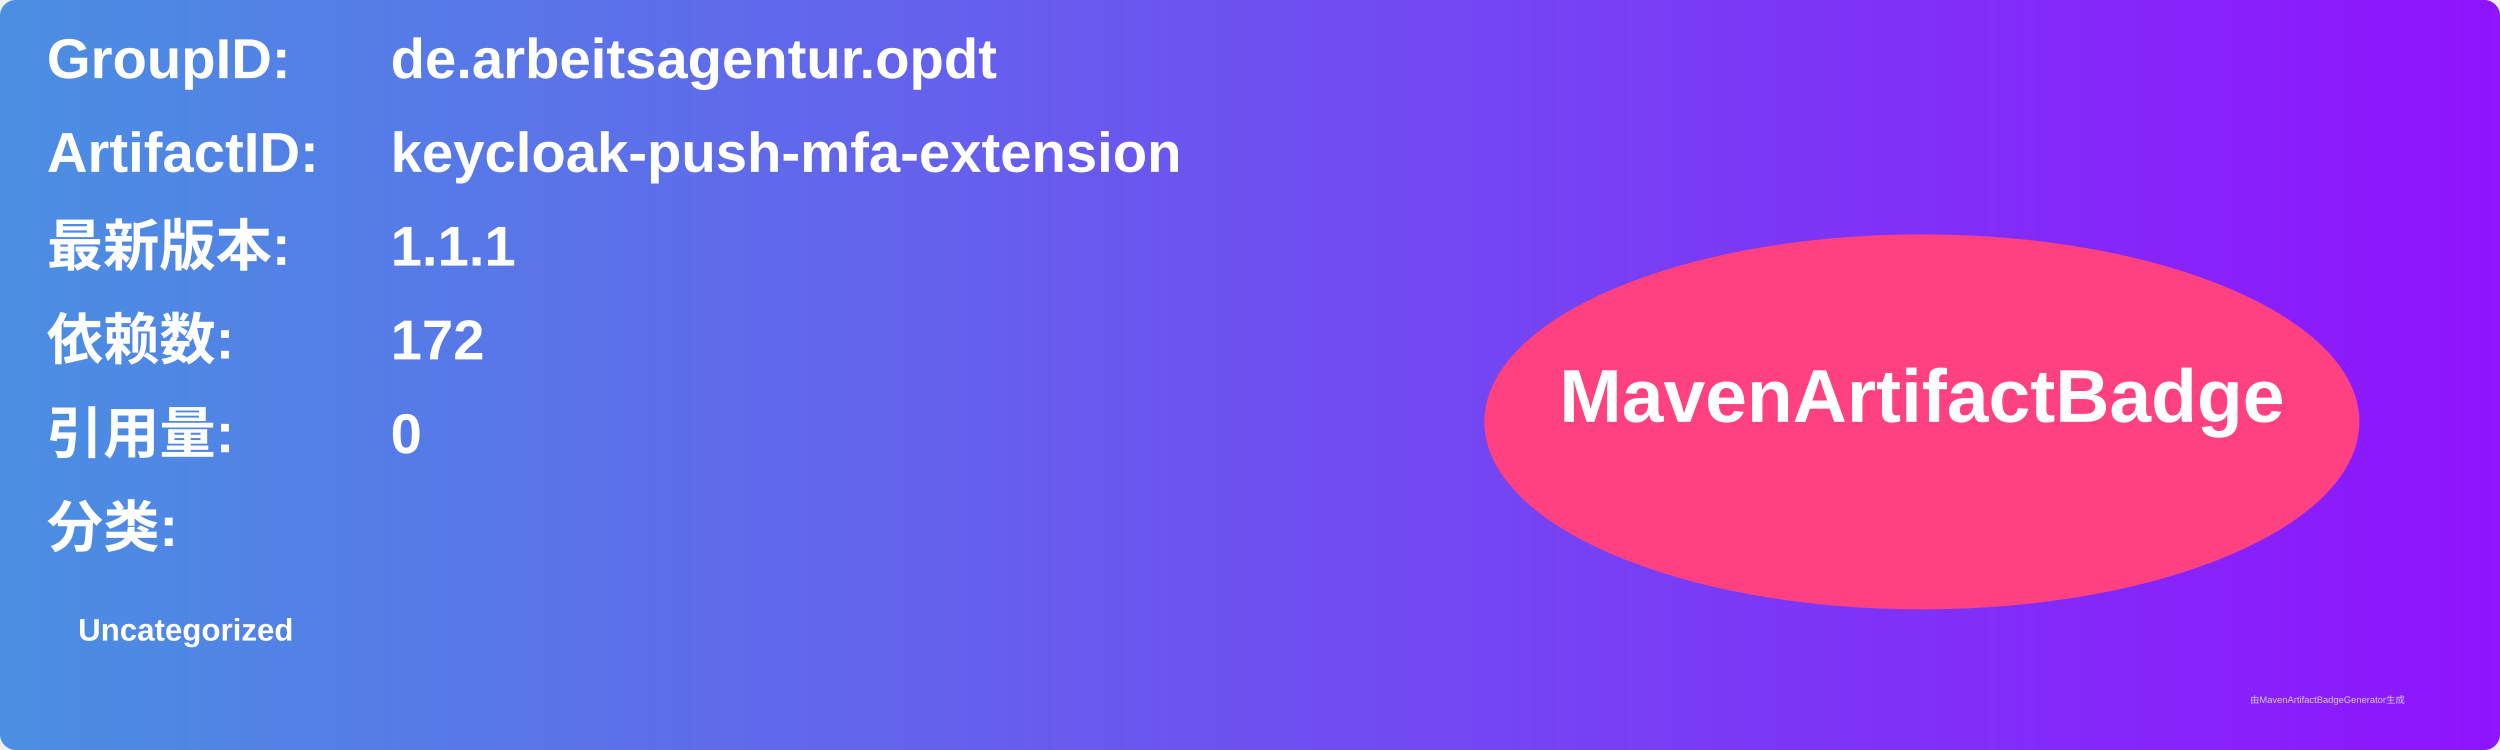
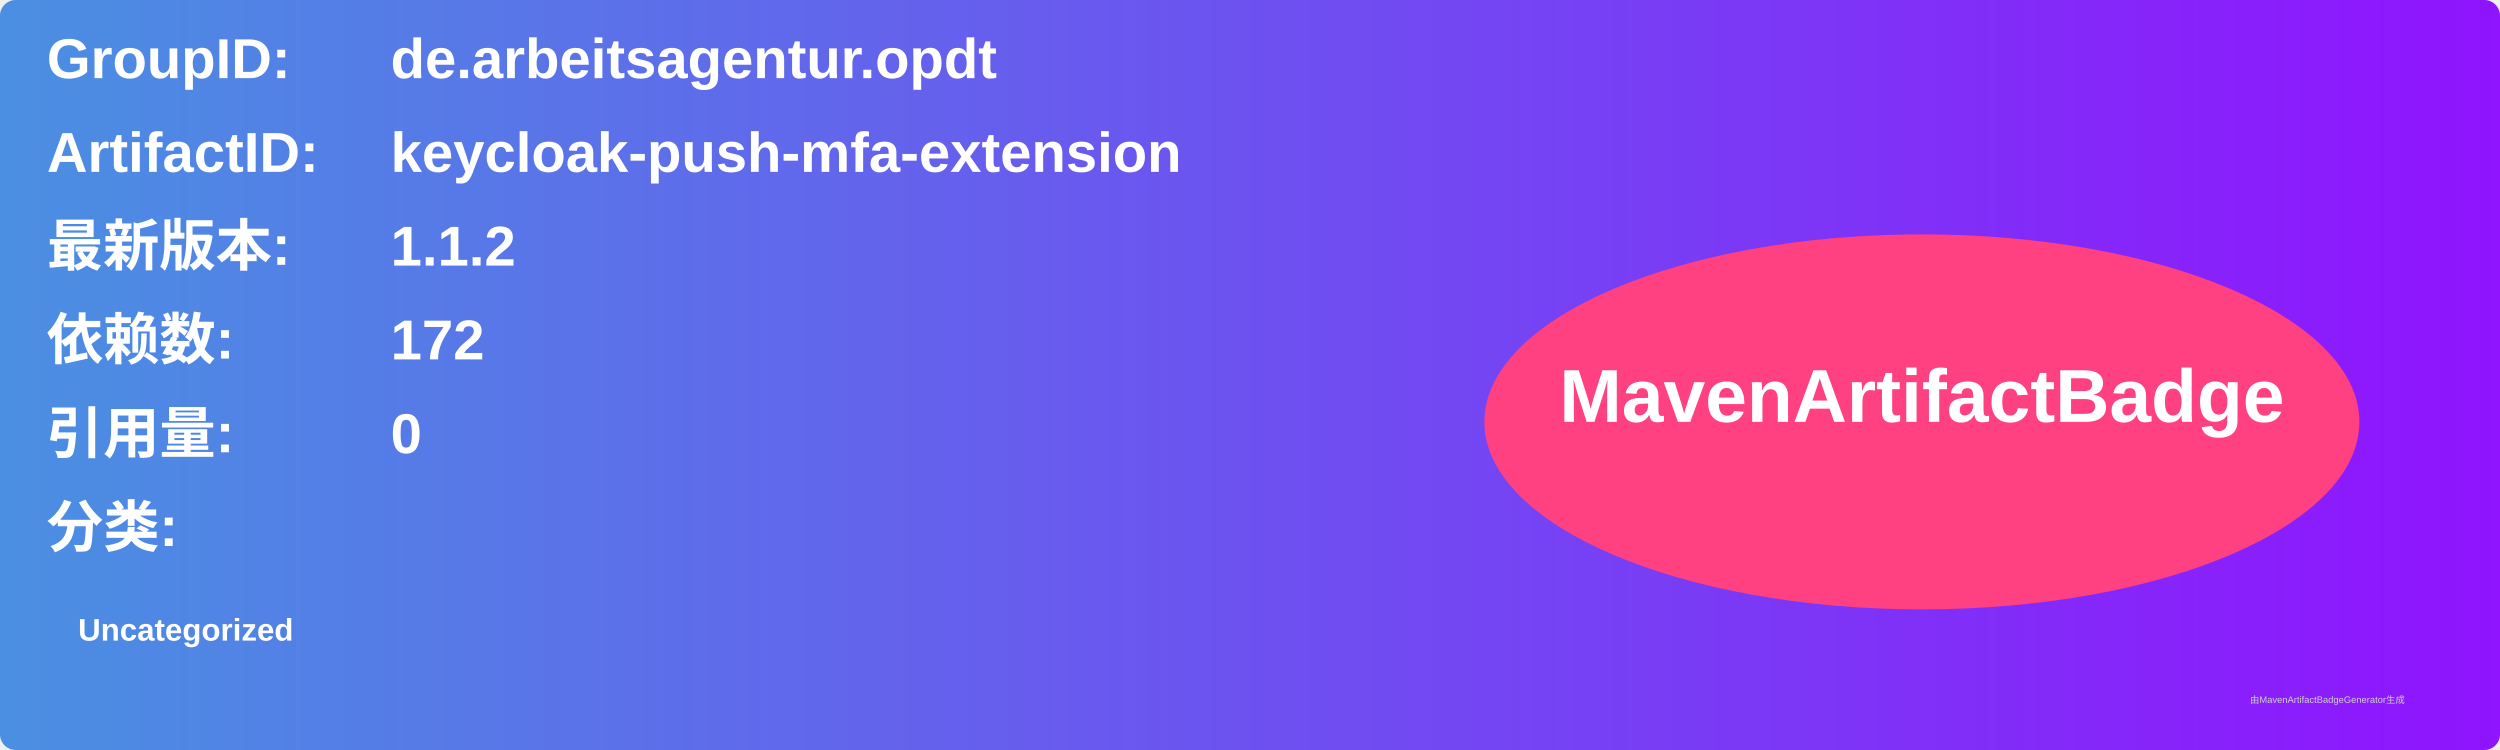
<svg xmlns="http://www.w3.org/2000/svg" width="800" height="240" viewBox="0 0 800 240">
  <linearGradient id="grad" x1="0%" y1="0%" x2="100%" y2="0%">
    <stop offset="0%" stop-color="#4a90e2" />
    <stop offset="100%" stop-color="#9013fe" />
  </linearGradient>
  <rect width="100%" height="100%" rx="5" ry="5" fill="url(#grad)" />
  <g transform="translate(15, 15)">
    <text x="0" y="10" font-family="Arial" font-size="18" fill="white" font-weight="bold" width="260">GroupID:</text>
    <text x="110" y="10" font-family="Arial" font-size="18" fill="white" font-weight="bold" width="460">de.arbeitsagentur.opdt</text>
    <text x="0" y="40" font-family="Arial" font-size="18" fill="white" font-weight="bold" width="260">ArtifactID:</text>
    <text x="110" y="40" font-family="Arial" font-size="18" fill="white" font-weight="bold" width="460">keycloak-push-mfa-extension</text>
    <text x="0" y="70" font-family="Arial" font-size="18" fill="white" font-weight="bold">最新版本:</text>
    <text x="110" y="70" font-family="Arial" font-size="18" fill="white" font-weight="bold">
-       <tspan font-weight="bold">1.1.1</tspan>
+       <tspan font-weight="bold">1.1.2</tspan>
    </text>
    <text x="0" y="100" font-family="Arial" font-size="18" fill="white" font-weight="bold">依赖数: </text>
    <text x="110" y="100" font-family="Arial" font-size="18" fill="white">
      <tspan font-weight="bold">172</tspan>
    </text>
    <text x="0" y="130" font-family="Arial" font-size="18" fill="white" font-weight="bold">引用量: </text>
    <text x="110" y="130" font-family="Arial" font-size="18" fill="white">
      <tspan font-weight="bold">0</tspan>
    </text>
    <text x="0" y="160" font-family="Arial" font-size="18" fill="white" font-weight="bold">分类:</text>
    <text x="10" y="190" font-family="Arial" font-size="10" fill="white">
      <tspan font-weight="bold">Uncategorized</tspan>
    </text>
    <ellipse cx="600" cy="120" rx="140" ry="60" fill="#ff4081" />
    <text x="600" y="120" text-anchor="middle" font-family="Arial" font-size="24" fill="white" font-weight="bold">MavenArtifactBadge</text>
  </g>
  <text x="720" y="225" font-family="Arial" font-size="3" fill="#d0d0d0">由MavenArtifactBadgeGenerator生成</text>
</svg>
